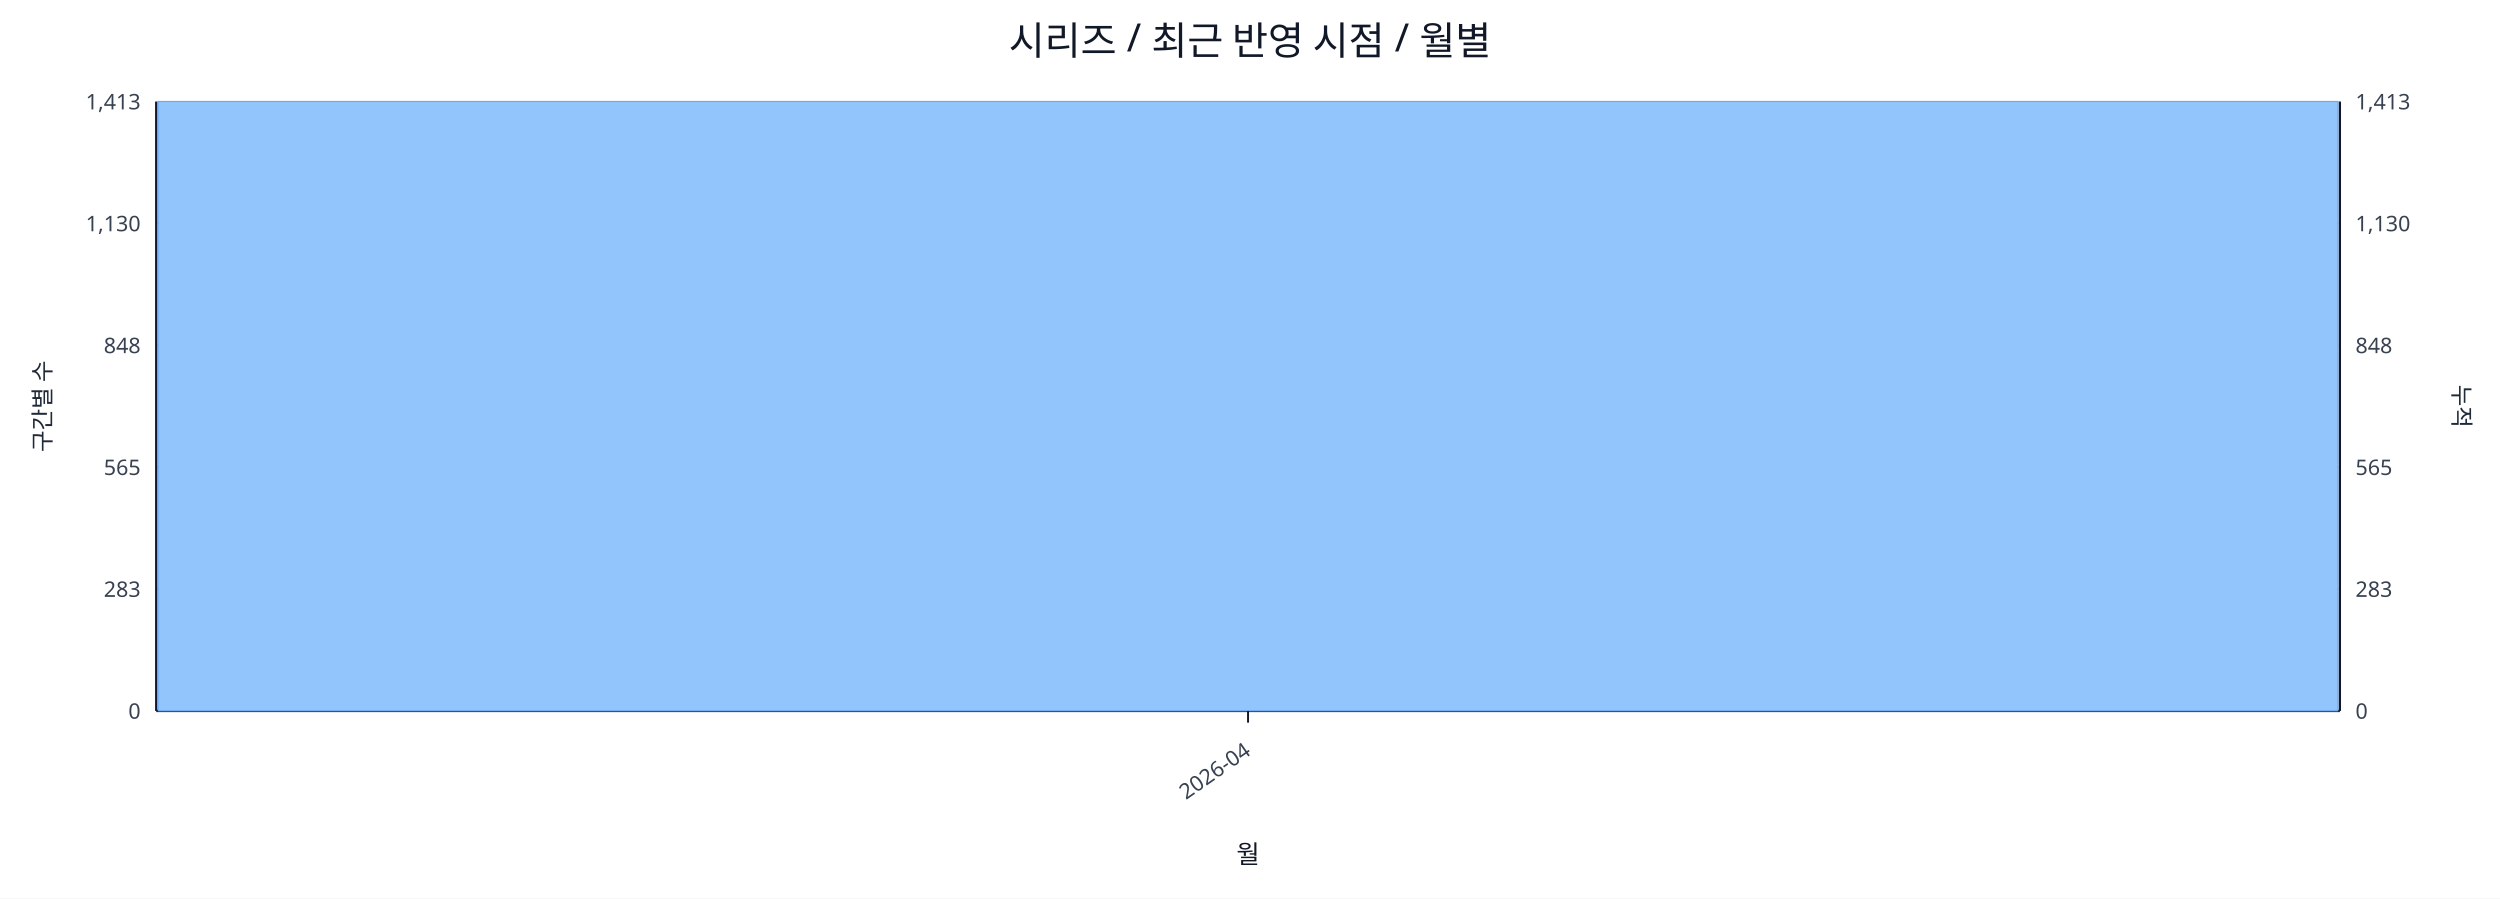
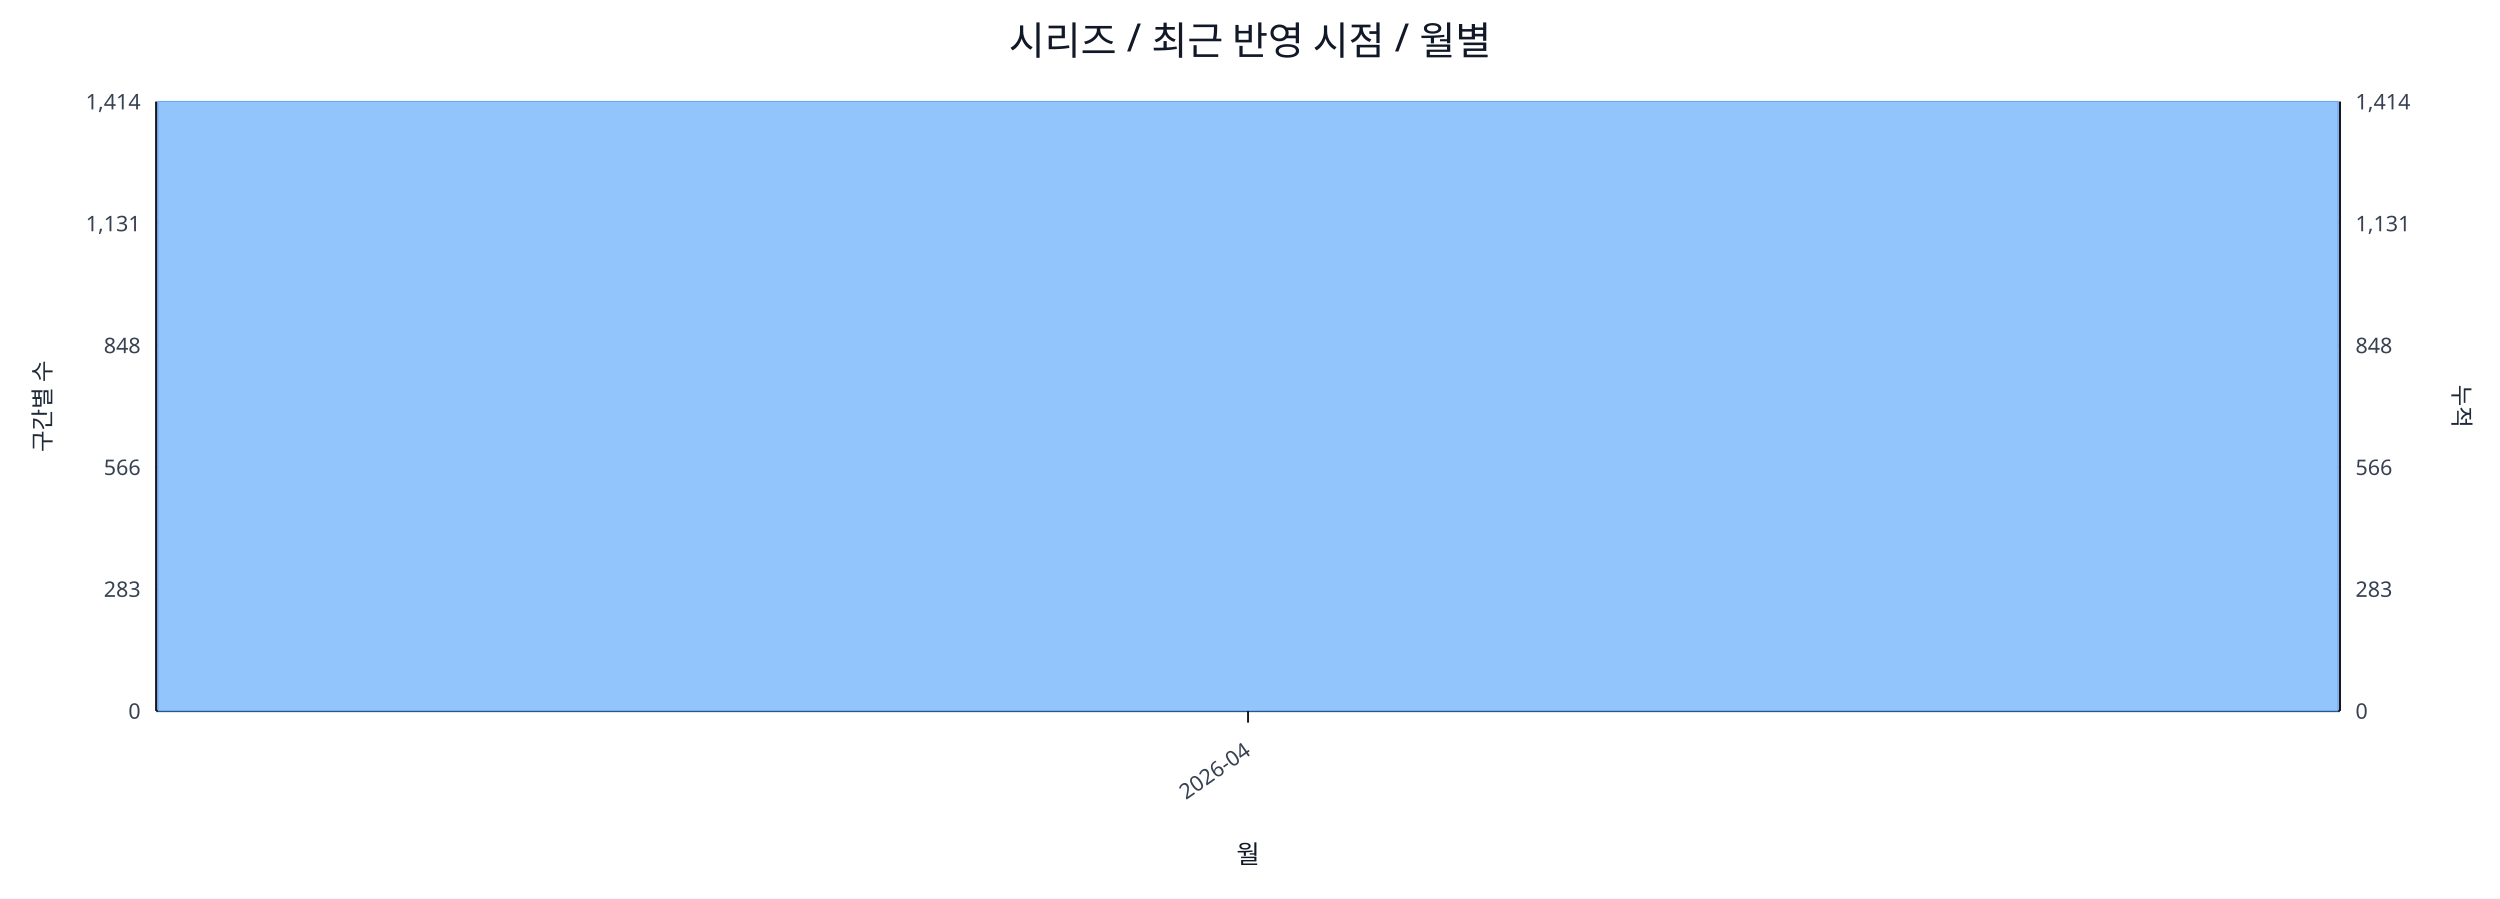
<svg xmlns="http://www.w3.org/2000/svg" width="1280" height="460" viewBox="0 0 1280 460">
  <rect x="0" y="0" width="100%" height="100%" fill="#ffffff" />
  <text x="640.0" y="28" font-size="20" text-anchor="middle" font-family="sans-serif" fill="#111827">시리즈 / 최근 반영 시점 / 월별</text>
  <line x1="80.0" y1="52.0" x2="1198.0" y2="52.0" stroke="#e5e7eb" stroke-width="1" />
-   <text x="72.0" y="56.0" font-size="11" text-anchor="end" font-family="sans-serif" fill="#374151">1,413</text>
-   <text x="1206.0" y="56.0" font-size="11" text-anchor="start" font-family="sans-serif" fill="#374151">1,413</text>
+   <text x="72.0" y="56.0" font-size="11" text-anchor="end" font-family="sans-serif" fill="#374151">1,414</text>
+   <text x="1206.0" y="56.0" font-size="11" text-anchor="start" font-family="sans-serif" fill="#374151">1,414</text>
  <line x1="80.0" y1="114.4" x2="1198.0" y2="114.4" stroke="#e5e7eb" stroke-width="1" />
-   <text x="72.0" y="118.4" font-size="11" text-anchor="end" font-family="sans-serif" fill="#374151">1,130</text>
-   <text x="1206.0" y="118.4" font-size="11" text-anchor="start" font-family="sans-serif" fill="#374151">1,130</text>
+   <text x="72.0" y="118.4" font-size="11" text-anchor="end" font-family="sans-serif" fill="#374151">1,131</text>
+   <text x="1206.0" y="118.4" font-size="11" text-anchor="start" font-family="sans-serif" fill="#374151">1,131</text>
  <line x1="80.0" y1="176.8" x2="1198.0" y2="176.8" stroke="#e5e7eb" stroke-width="1" />
  <text x="72.0" y="180.8" font-size="11" text-anchor="end" font-family="sans-serif" fill="#374151">848</text>
  <text x="1206.0" y="180.8" font-size="11" text-anchor="start" font-family="sans-serif" fill="#374151">848</text>
  <line x1="80.0" y1="239.2" x2="1198.0" y2="239.2" stroke="#e5e7eb" stroke-width="1" />
-   <text x="72.0" y="243.2" font-size="11" text-anchor="end" font-family="sans-serif" fill="#374151">565</text>
-   <text x="1206.0" y="243.2" font-size="11" text-anchor="start" font-family="sans-serif" fill="#374151">565</text>
+   <text x="72.0" y="243.2" font-size="11" text-anchor="end" font-family="sans-serif" fill="#374151">566</text>
+   <text x="1206.0" y="243.2" font-size="11" text-anchor="start" font-family="sans-serif" fill="#374151">566</text>
  <line x1="80.0" y1="301.6" x2="1198.0" y2="301.6" stroke="#e5e7eb" stroke-width="1" />
  <text x="72.0" y="305.6" font-size="11" text-anchor="end" font-family="sans-serif" fill="#374151">283</text>
  <text x="1206.0" y="305.6" font-size="11" text-anchor="start" font-family="sans-serif" fill="#374151">283</text>
  <line x1="80.0" y1="364.0" x2="1198.0" y2="364.0" stroke="#e5e7eb" stroke-width="1" />
  <text x="72.0" y="368.0" font-size="11" text-anchor="end" font-family="sans-serif" fill="#374151">0</text>
  <text x="1206.0" y="368.0" font-size="11" text-anchor="start" font-family="sans-serif" fill="#374151">0</text>
  <line x1="80.0" y1="364.0" x2="1198.0" y2="364.0" stroke="#111827" stroke-width="1.2" />
  <line x1="80.0" y1="52.0" x2="80.0" y2="364.0" stroke="#111827" stroke-width="1.2" />
  <line x1="1198.0" y1="52.0" x2="1198.0" y2="364.0" stroke="#111827" stroke-width="1.2" />
  <rect x="81.0" y="52.0" width="1116.0" height="312.0" fill="#93c5fd" stroke="#60a5fa" stroke-width="0.5" />
  <polyline fill="none" stroke="#ef4444" stroke-width="2" points="639.0,52.0" />
  <line x1="639.0" y1="364.0" x2="639.0" y2="370.0" stroke="#111827" stroke-width="1" />
  <text x="641.0" y="386.0" font-size="11" text-anchor="end" transform="rotate(-35 641.0 386.0)" font-family="sans-serif" fill="#374151">2026-04</text>
  <text x="26" y="208.0" font-size="12" transform="rotate(-90 26 208.0)" text-anchor="middle" font-family="sans-serif" fill="#1f2937">구간별 수</text>
  <text x="1256.0" y="208.0" font-size="12" transform="rotate(90 1256.0 208.0)" text-anchor="middle" font-family="sans-serif" fill="#1f2937">누적</text>
  <text x="639.0" y="442.0" font-size="13" text-anchor="middle" font-family="sans-serif" fill="#111827">월</text>
</svg>
